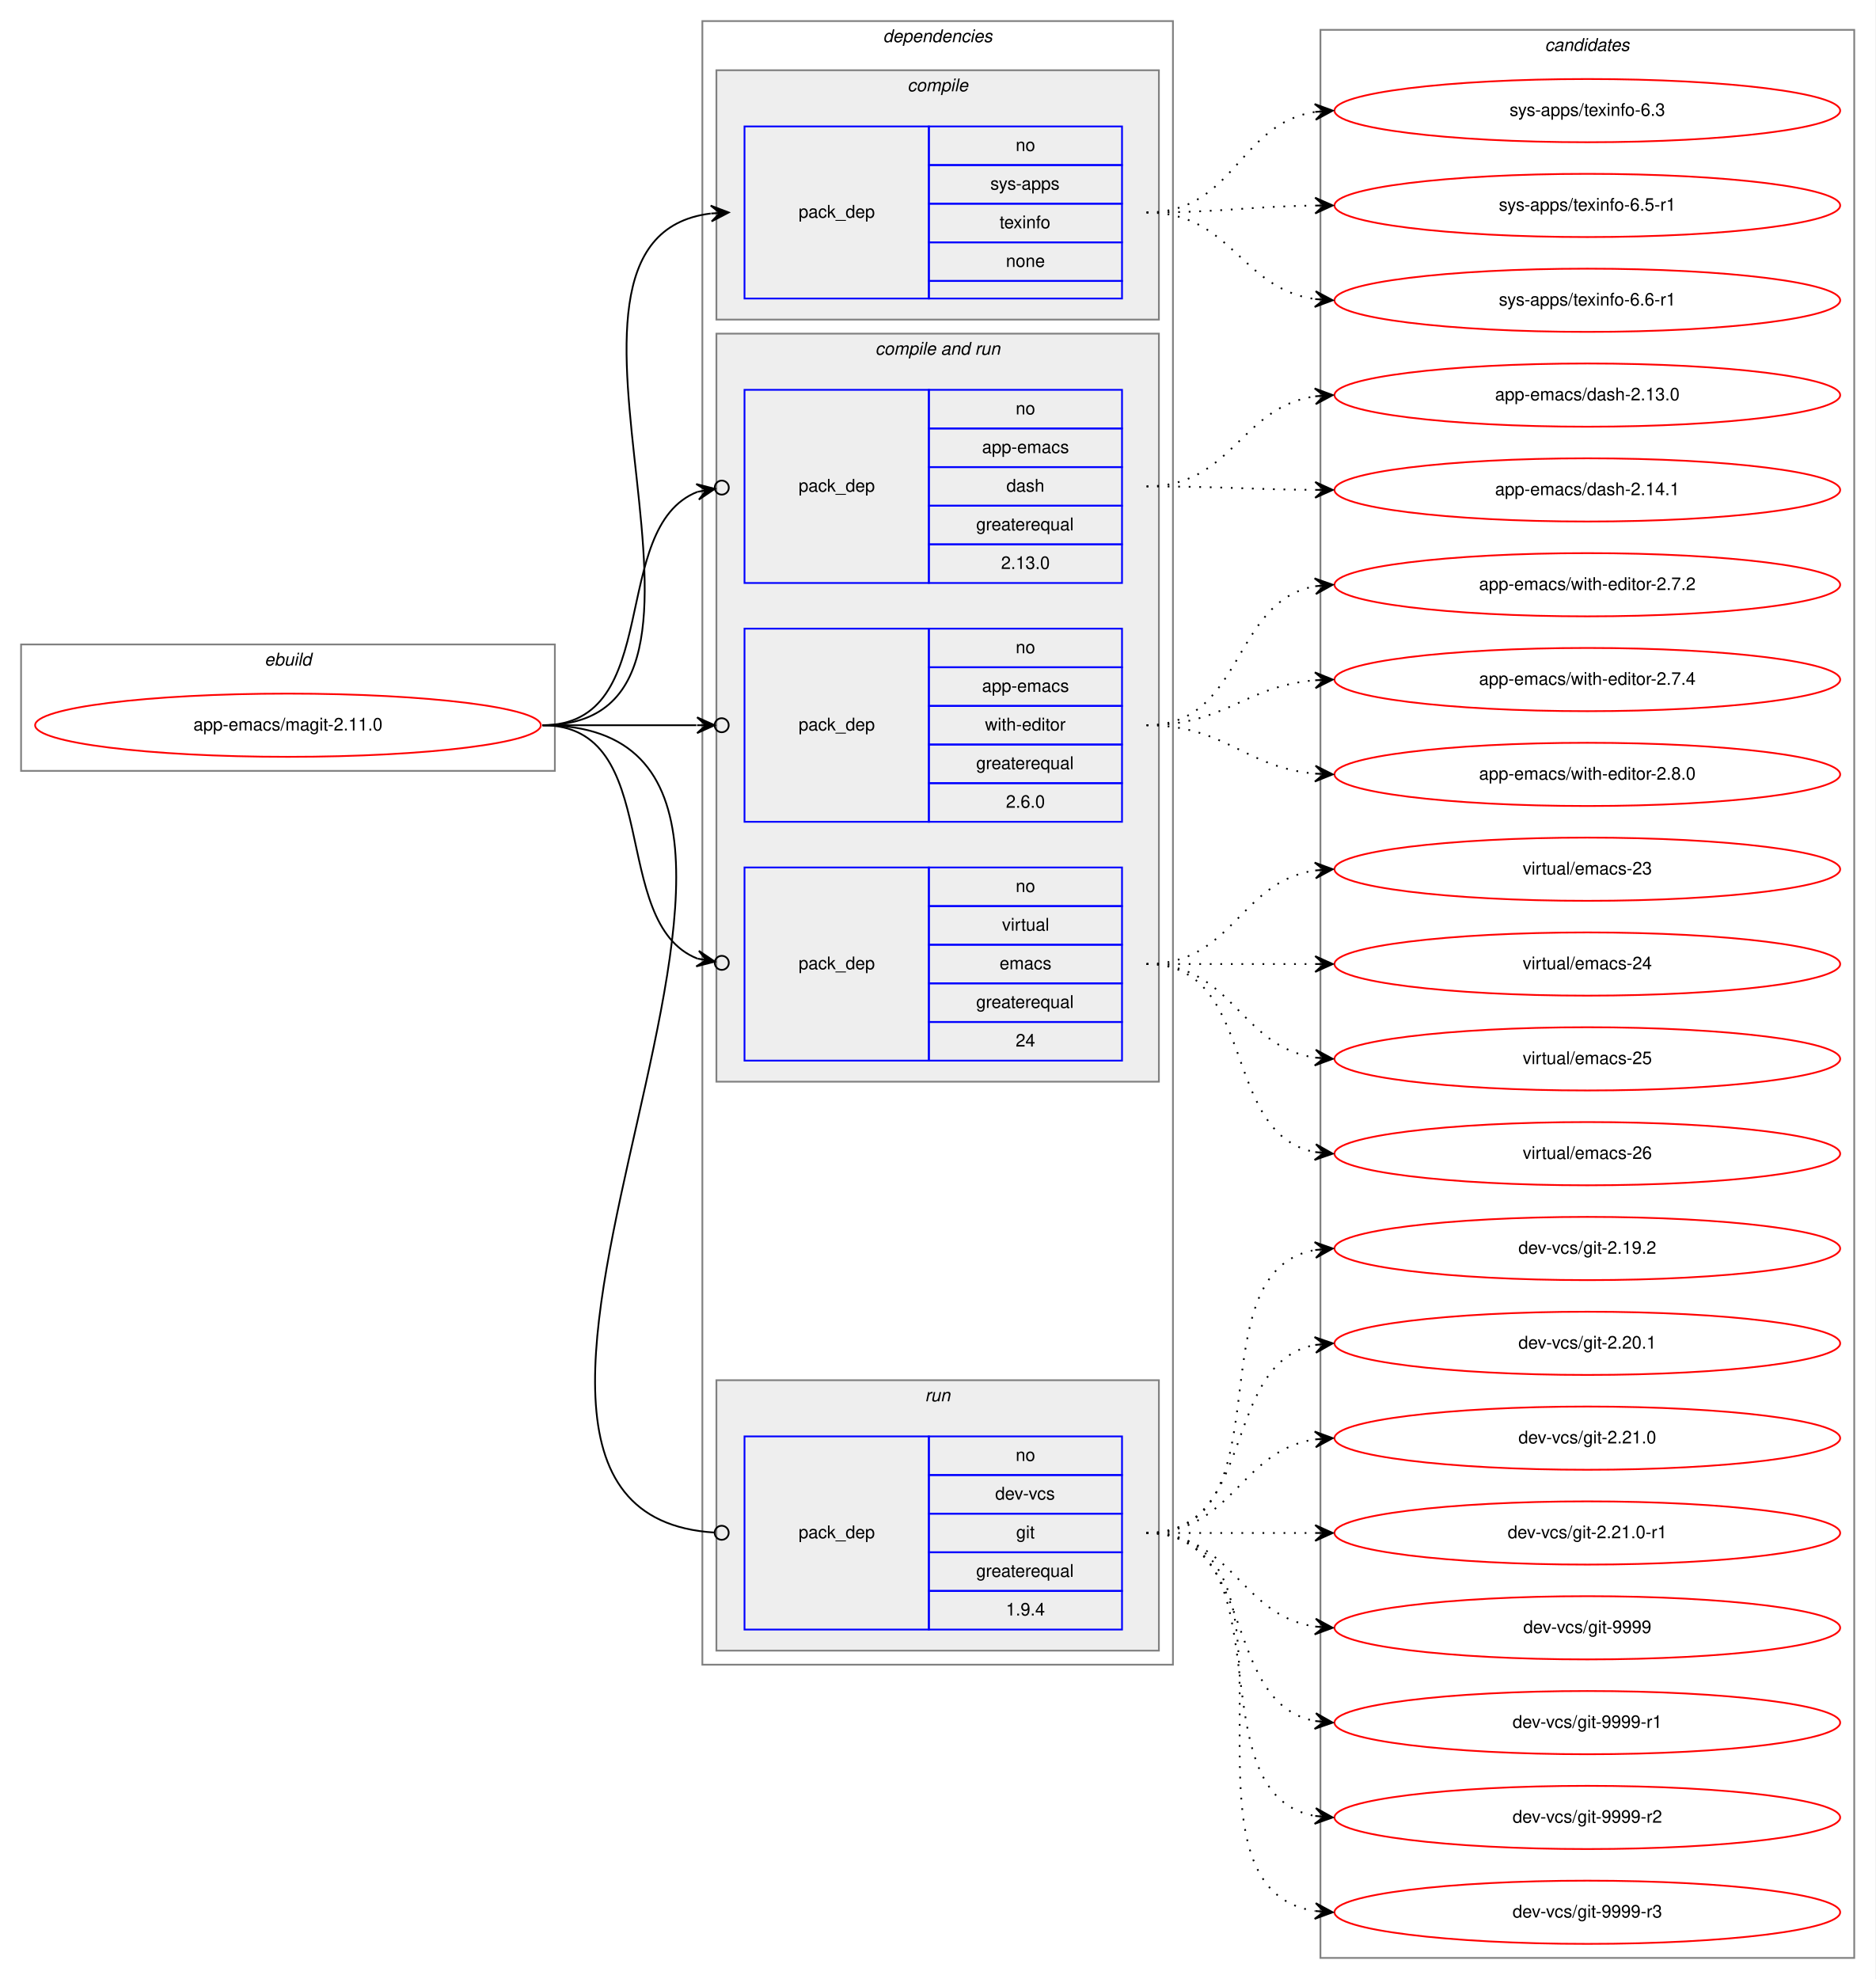
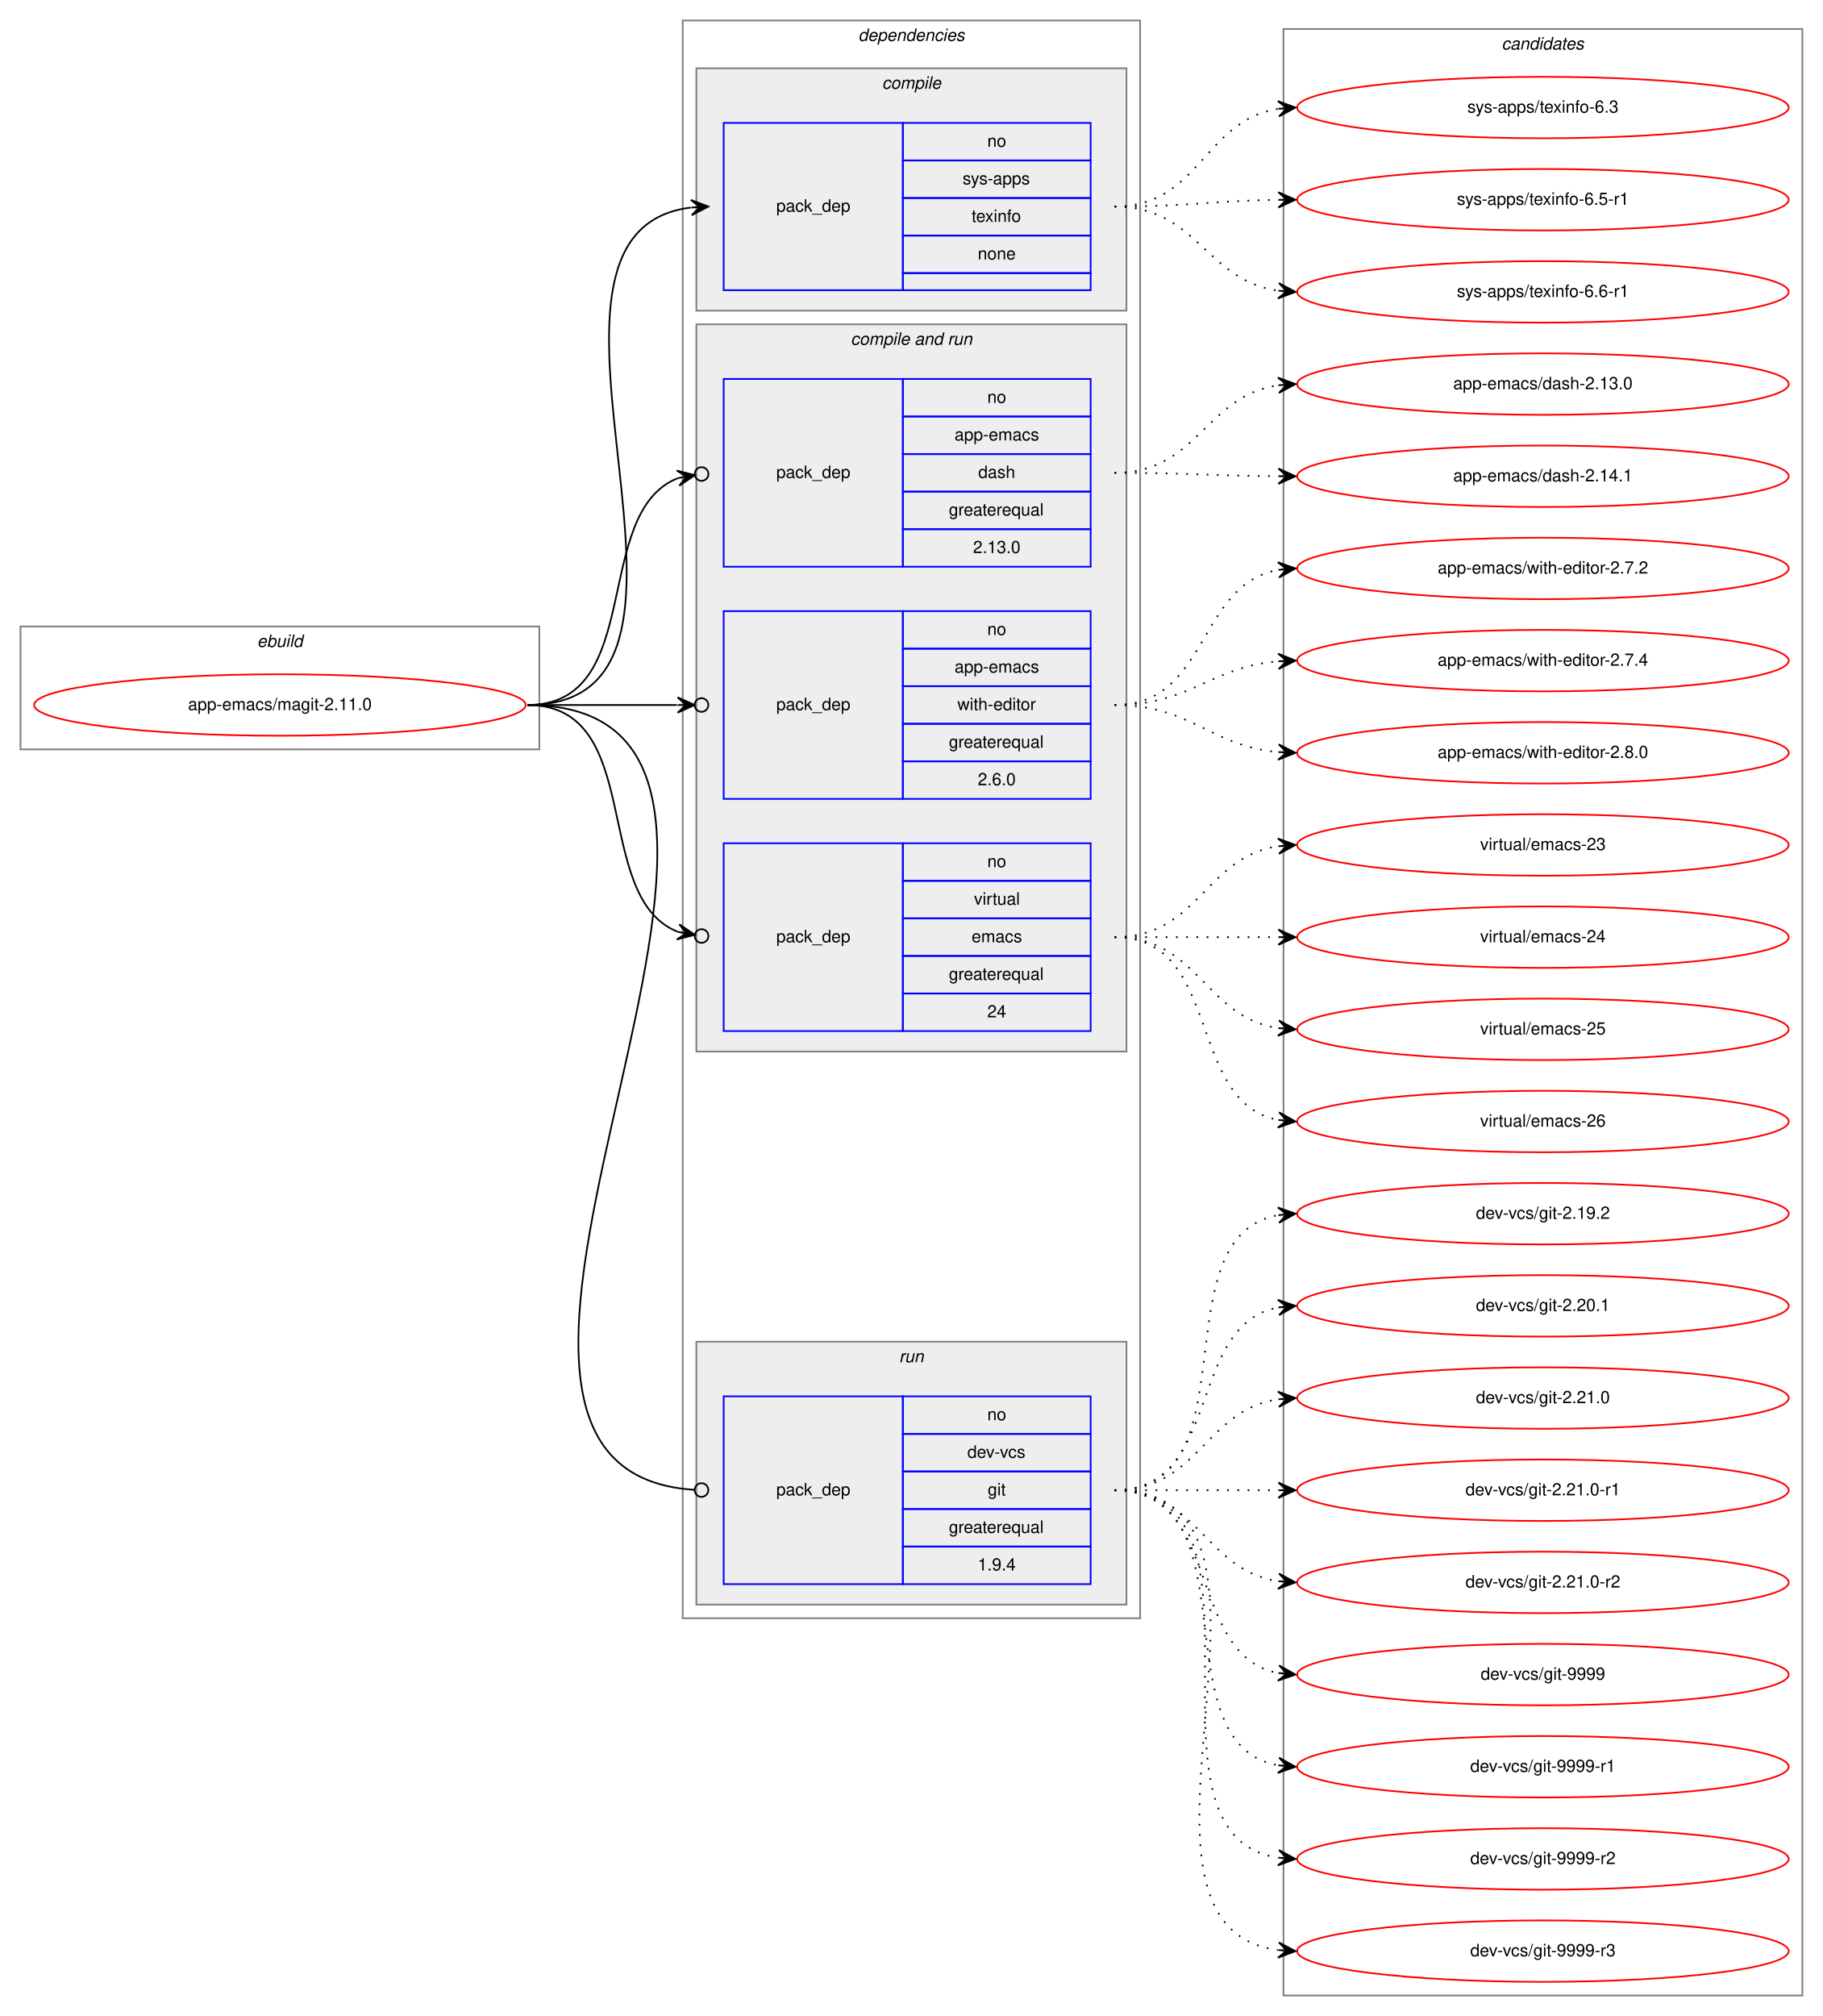
- <svg xmlns="http://www.w3.org/2000/svg" xmlns:xlink="http://www.w3.org/1999/xlink" width="1068pt" height="1127pt" viewBox="0.00 0.00 1068.00 1127.00">
-   <g id="graph0" class="graph" transform="scale(1 1) rotate(0) translate(4 1123)">
-     <polygon fill="white" stroke="transparent" points="-4,4 -4,-1123 1064,-1123 1064,4 -4,4" />
+ <svg xmlns="http://www.w3.org/2000/svg" xmlns:xlink="http://www.w3.org/1999/xlink" width="1068pt" height="1181pt" viewBox="0.00 0.00 1068.00 1181.00">
+   <g id="graph0" class="graph" transform="scale(1 1) rotate(0) translate(4 1177)">
+     <polygon fill="white" stroke="transparent" points="-4,4 -4,-1177 1064,-1177 1064,4 -4,4" />
    <g id="clust1" class="cluster">
-       <polygon fill="none" stroke="gray" points="8,-684 8,-756 312,-756 312,-684 8,-684" />
-       <text text-anchor="start" x="146.66" y="-744" font-family="Helvetica,sans-Serif" font-style="italic" font-size="10.00">ebuild</text>
+       <polygon fill="none" stroke="gray" points="8,-738 8,-810 312,-810 312,-738 8,-738" />
+       <text text-anchor="start" x="146.66" y="-798" font-family="Helvetica,sans-Serif" font-style="italic" font-size="10.00">ebuild</text>
    </g>
    <g id="clust2" class="cluster">
-       <polygon fill="none" stroke="gray" points="396,-175 396,-1111 664,-1111 664,-175 396,-175" />
-       <text text-anchor="start" x="498.88" y="-1099" font-family="Helvetica,sans-Serif" font-style="italic" font-size="10.00">dependencies</text>
+       <polygon fill="none" stroke="gray" points="396,-229 396,-1165 664,-1165 664,-229 396,-229" />
+       <text text-anchor="start" x="498.88" y="-1153" font-family="Helvetica,sans-Serif" font-style="italic" font-size="10.00">dependencies</text>
    </g>
    <g id="clust3" class="cluster">
-       <polygon fill="#eeeeee" stroke="gray" points="404,-941 404,-1083 656,-1083 656,-941 404,-941" />
-       <text text-anchor="start" x="512.78" y="-1071" font-family="Helvetica,sans-Serif" font-style="italic" font-size="10.00">compile</text>
+       <polygon fill="#eeeeee" stroke="gray" points="404,-995 404,-1137 656,-1137 656,-995 404,-995" />
+       <text text-anchor="start" x="512.78" y="-1125" font-family="Helvetica,sans-Serif" font-style="italic" font-size="10.00">compile</text>
    </g>
    <g id="clust5" class="cluster">
-       <polygon fill="#eeeeee" stroke="gray" points="404,-507 404,-933 656,-933 656,-507 404,-507" />
-       <text text-anchor="start" x="494.44" y="-921" font-family="Helvetica,sans-Serif" font-style="italic" font-size="10.00">compile and run</text>
+       <polygon fill="#eeeeee" stroke="gray" points="404,-561 404,-987 656,-987 656,-561 404,-561" />
+       <text text-anchor="start" x="494.44" y="-975" font-family="Helvetica,sans-Serif" font-style="italic" font-size="10.00">compile and run</text>
    </g>
    <g id="clust9" class="cluster">
-       <polygon fill="#eeeeee" stroke="gray" points="404,-183 404,-337 656,-337 656,-183 404,-183" />
-       <text text-anchor="start" x="522.78" y="-325" font-family="Helvetica,sans-Serif" font-style="italic" font-size="10.00">run</text>
+       <polygon fill="#eeeeee" stroke="gray" points="404,-237 404,-391 656,-391 656,-237 404,-237" />
+       <text text-anchor="start" x="522.78" y="-379" font-family="Helvetica,sans-Serif" font-style="italic" font-size="10.00">run</text>
    </g>
    <g id="clust11" class="cluster">
-       <polygon fill="none" stroke="gray" points="748,-8 748,-1106 1052,-1106 1052,-8 748,-8" />
-       <text text-anchor="start" x="875.82" y="-1094" font-family="Helvetica,sans-Serif" font-style="italic" font-size="10.00">candidates</text>
+       <polygon fill="none" stroke="gray" points="748,-8 748,-1160 1052,-1160 1052,-8 748,-8" />
+       <text text-anchor="start" x="875.82" y="-1148" font-family="Helvetica,sans-Serif" font-style="italic" font-size="10.00">candidates</text>
    </g>
    <g id="node1" class="node">
      <g id="a_node1">
        <a xlink:href="../app-emacs/magit-2.11.0.svg" xlink:title="app-emacs/magit-2.11.0">
-           <ellipse fill="none" stroke="red" cx="160" cy="-710" rx="144" ry="18" />
-           <text text-anchor="middle" x="160" y="-707" font-family="Helvetica,sans-Serif" font-size="10.00">app-emacs/magit-2.11.0</text>
+           <ellipse fill="none" stroke="red" cx="160" cy="-764" rx="144" ry="18" />
+           <text text-anchor="middle" x="160" y="-761" font-family="Helvetica,sans-Serif" font-size="10.00">app-emacs/magit-2.11.0</text>
        </a>
      </g>
    </g>
    <g id="node2" class="node">
-       <polygon fill="none" stroke="blue" points="420,-953 420,-1051 525,-1051 525,-953 420,-953" />
-       <text text-anchor="start" x="450.82" y="-999" font-family="Helvetica,sans-Serif" font-size="10.00">pack_dep</text>
-       <polygon fill="none" stroke="blue" points="525,-1029 525,-1051 635,-1051 635,-1029 525,-1029" />
-       <text text-anchor="start" x="574.44" y="-1037" font-family="Helvetica,sans-Serif" font-size="10.00">no</text>
-       <polygon fill="none" stroke="blue" points="525,-1007 525,-1029 635,-1029 635,-1007 525,-1007" />
-       <text text-anchor="start" x="560" y="-1015" font-family="Helvetica,sans-Serif" font-size="10.00">sys-apps</text>
-       <polygon fill="none" stroke="blue" points="525,-985 525,-1007 635,-1007 635,-985 525,-985" />
-       <text text-anchor="start" x="565.27" y="-993" font-family="Helvetica,sans-Serif" font-size="10.00">texinfo</text>
-       <polygon fill="none" stroke="blue" points="525,-963 525,-985 635,-985 635,-963 525,-963" />
-       <text text-anchor="start" x="568.88" y="-971" font-family="Helvetica,sans-Serif" font-size="10.00">none</text>
-       <polygon fill="none" stroke="blue" points="525,-953 525,-963 635,-963 635,-953 525,-953" />
+       <polygon fill="none" stroke="blue" points="420,-1007 420,-1105 525,-1105 525,-1007 420,-1007" />
+       <text text-anchor="start" x="450.82" y="-1053" font-family="Helvetica,sans-Serif" font-size="10.00">pack_dep</text>
+       <polygon fill="none" stroke="blue" points="525,-1083 525,-1105 635,-1105 635,-1083 525,-1083" />
+       <text text-anchor="start" x="574.44" y="-1091" font-family="Helvetica,sans-Serif" font-size="10.00">no</text>
+       <polygon fill="none" stroke="blue" points="525,-1061 525,-1083 635,-1083 635,-1061 525,-1061" />
+       <text text-anchor="start" x="560" y="-1069" font-family="Helvetica,sans-Serif" font-size="10.00">sys-apps</text>
+       <polygon fill="none" stroke="blue" points="525,-1039 525,-1061 635,-1061 635,-1039 525,-1039" />
+       <text text-anchor="start" x="565.27" y="-1047" font-family="Helvetica,sans-Serif" font-size="10.00">texinfo</text>
+       <polygon fill="none" stroke="blue" points="525,-1017 525,-1039 635,-1039 635,-1017 525,-1017" />
+       <text text-anchor="start" x="568.88" y="-1025" font-family="Helvetica,sans-Serif" font-size="10.00">none</text>
+       <polygon fill="none" stroke="blue" points="525,-1007 525,-1017 635,-1017 635,-1007 525,-1007" />
    </g>
    <g id="edge1" class="edge">
-       <path fill="none" stroke="black" d="M305,-710C439.42,-710 281.69,-986.8 400.71,-1001.4" />
-       <polygon fill="black" stroke="black" points="411,-1002 400.76,-1005.91 406.01,-1001.71 401.02,-1001.42 401.02,-1001.42 401.02,-1001.42 406.01,-1001.71 401.28,-996.93 411,-1002 411,-1002" />
+       <path fill="none" stroke="black" d="M305,-764C439.42,-764 281.69,-1040.8 400.71,-1055.4" />
+       <polygon fill="black" stroke="black" points="411,-1056 400.76,-1059.91 406.01,-1055.71 401.02,-1055.42 401.02,-1055.42 401.02,-1055.42 406.01,-1055.71 401.28,-1050.93 411,-1056 411,-1056" />
    </g>
    <g id="node3" class="node">
-       <polygon fill="none" stroke="blue" points="420,-791 420,-901 525,-901 525,-791 420,-791" />
-       <text text-anchor="start" x="450.82" y="-843" font-family="Helvetica,sans-Serif" font-size="10.00">pack_dep</text>
-       <polygon fill="none" stroke="blue" points="525,-879 525,-901 635,-901 635,-879 525,-879" />
-       <text text-anchor="start" x="574.44" y="-887" font-family="Helvetica,sans-Serif" font-size="10.00">no</text>
-       <polygon fill="none" stroke="blue" points="525,-857 525,-879 635,-879 635,-857 525,-857" />
-       <text text-anchor="start" x="555.27" y="-865" font-family="Helvetica,sans-Serif" font-size="10.00">app-emacs</text>
-       <polygon fill="none" stroke="blue" points="525,-835 525,-857 635,-857 635,-835 525,-835" />
-       <text text-anchor="start" x="569.16" y="-843" font-family="Helvetica,sans-Serif" font-size="10.00">dash</text>
-       <polygon fill="none" stroke="blue" points="525,-813 525,-835 635,-835 635,-813 525,-813" />
-       <text text-anchor="start" x="551.94" y="-821" font-family="Helvetica,sans-Serif" font-size="10.00">greaterequal</text>
-       <polygon fill="none" stroke="blue" points="525,-791 525,-813 635,-813 635,-791 525,-791" />
-       <text text-anchor="start" x="566.1" y="-799" font-family="Helvetica,sans-Serif" font-size="10.00">2.13.0</text>
+       <polygon fill="none" stroke="blue" points="420,-845 420,-955 525,-955 525,-845 420,-845" />
+       <text text-anchor="start" x="450.82" y="-897" font-family="Helvetica,sans-Serif" font-size="10.00">pack_dep</text>
+       <polygon fill="none" stroke="blue" points="525,-933 525,-955 635,-955 635,-933 525,-933" />
+       <text text-anchor="start" x="574.44" y="-941" font-family="Helvetica,sans-Serif" font-size="10.00">no</text>
+       <polygon fill="none" stroke="blue" points="525,-911 525,-933 635,-933 635,-911 525,-911" />
+       <text text-anchor="start" x="555.27" y="-919" font-family="Helvetica,sans-Serif" font-size="10.00">app-emacs</text>
+       <polygon fill="none" stroke="blue" points="525,-889 525,-911 635,-911 635,-889 525,-889" />
+       <text text-anchor="start" x="569.16" y="-897" font-family="Helvetica,sans-Serif" font-size="10.00">dash</text>
+       <polygon fill="none" stroke="blue" points="525,-867 525,-889 635,-889 635,-867 525,-867" />
+       <text text-anchor="start" x="551.94" y="-875" font-family="Helvetica,sans-Serif" font-size="10.00">greaterequal</text>
+       <polygon fill="none" stroke="blue" points="525,-845 525,-867 635,-867 635,-845 525,-845" />
+       <text text-anchor="start" x="566.1" y="-853" font-family="Helvetica,sans-Serif" font-size="10.00">2.13.0</text>
    </g>
    <g id="edge2" class="edge">
-       <path fill="none" stroke="black" d="M305,-710C374.75,-710 341.86,-822.66 393.17,-842.9" />
-       <ellipse fill="none" stroke="black" cx="407.06" cy="-845.32" rx="4" ry="4" />
-       <polygon fill="black" stroke="black" points="403.12,-844.63 392.5,-847.35 398.19,-843.78 393.27,-842.92 393.27,-842.92 393.27,-842.92 398.19,-843.78 394.03,-838.49 403.12,-844.63 403.12,-844.63" />
+       <path fill="none" stroke="black" d="M305,-764C374.75,-764 341.86,-876.66 393.17,-896.9" />
+       <ellipse fill="none" stroke="black" cx="407.06" cy="-899.32" rx="4" ry="4" />
+       <polygon fill="black" stroke="black" points="403.12,-898.63 392.5,-901.35 398.19,-897.78 393.27,-896.92 393.27,-896.92 393.27,-896.92 398.19,-897.78 394.03,-892.49 403.12,-898.63 403.12,-898.63" />
    </g>
    <g id="node4" class="node">
-       <polygon fill="none" stroke="blue" points="420,-655 420,-765 525,-765 525,-655 420,-655" />
-       <text text-anchor="start" x="450.82" y="-707" font-family="Helvetica,sans-Serif" font-size="10.00">pack_dep</text>
-       <polygon fill="none" stroke="blue" points="525,-743 525,-765 635,-765 635,-743 525,-743" />
-       <text text-anchor="start" x="574.44" y="-751" font-family="Helvetica,sans-Serif" font-size="10.00">no</text>
-       <polygon fill="none" stroke="blue" points="525,-721 525,-743 635,-743 635,-721 525,-721" />
-       <text text-anchor="start" x="555.27" y="-729" font-family="Helvetica,sans-Serif" font-size="10.00">app-emacs</text>
-       <polygon fill="none" stroke="blue" points="525,-699 525,-721 635,-721 635,-699 525,-699" />
-       <text text-anchor="start" x="556.95" y="-707" font-family="Helvetica,sans-Serif" font-size="10.00">with-editor</text>
-       <polygon fill="none" stroke="blue" points="525,-677 525,-699 635,-699 635,-677 525,-677" />
-       <text text-anchor="start" x="551.94" y="-685" font-family="Helvetica,sans-Serif" font-size="10.00">greaterequal</text>
-       <polygon fill="none" stroke="blue" points="525,-655 525,-677 635,-677 635,-655 525,-655" />
-       <text text-anchor="start" x="568.88" y="-663" font-family="Helvetica,sans-Serif" font-size="10.00">2.6.0</text>
+       <polygon fill="none" stroke="blue" points="420,-709 420,-819 525,-819 525,-709 420,-709" />
+       <text text-anchor="start" x="450.82" y="-761" font-family="Helvetica,sans-Serif" font-size="10.00">pack_dep</text>
+       <polygon fill="none" stroke="blue" points="525,-797 525,-819 635,-819 635,-797 525,-797" />
+       <text text-anchor="start" x="574.44" y="-805" font-family="Helvetica,sans-Serif" font-size="10.00">no</text>
+       <polygon fill="none" stroke="blue" points="525,-775 525,-797 635,-797 635,-775 525,-775" />
+       <text text-anchor="start" x="555.27" y="-783" font-family="Helvetica,sans-Serif" font-size="10.00">app-emacs</text>
+       <polygon fill="none" stroke="blue" points="525,-753 525,-775 635,-775 635,-753 525,-753" />
+       <text text-anchor="start" x="556.95" y="-761" font-family="Helvetica,sans-Serif" font-size="10.00">with-editor</text>
+       <polygon fill="none" stroke="blue" points="525,-731 525,-753 635,-753 635,-731 525,-731" />
+       <text text-anchor="start" x="551.94" y="-739" font-family="Helvetica,sans-Serif" font-size="10.00">greaterequal</text>
+       <polygon fill="none" stroke="blue" points="525,-709 525,-731 635,-731 635,-709 525,-709" />
+       <text text-anchor="start" x="568.88" y="-717" font-family="Helvetica,sans-Serif" font-size="10.00">2.6.0</text>
    </g>
    <g id="edge3" class="edge">
-       <path fill="none" stroke="black" d="M305,-710C345.3,-710 359.75,-710 392.57,-710" />
-       <ellipse fill="none" stroke="black" cx="407" cy="-710" rx="4" ry="4" />
-       <polygon fill="black" stroke="black" points="403,-710 393,-714.5 398,-710 393,-710 393,-710 393,-710 398,-710 393,-705.5 403,-710 403,-710" />
+       <path fill="none" stroke="black" d="M305,-764C345.3,-764 359.75,-764 392.57,-764" />
+       <ellipse fill="none" stroke="black" cx="407" cy="-764" rx="4" ry="4" />
+       <polygon fill="black" stroke="black" points="403,-764 393,-768.5 398,-764 393,-764 393,-764 393,-764 398,-764 393,-759.5 403,-764 403,-764" />
    </g>
    <g id="node5" class="node">
-       <polygon fill="none" stroke="blue" points="420,-519 420,-629 525,-629 525,-519 420,-519" />
-       <text text-anchor="start" x="450.82" y="-571" font-family="Helvetica,sans-Serif" font-size="10.00">pack_dep</text>
-       <polygon fill="none" stroke="blue" points="525,-607 525,-629 635,-629 635,-607 525,-607" />
-       <text text-anchor="start" x="574.44" y="-615" font-family="Helvetica,sans-Serif" font-size="10.00">no</text>
-       <polygon fill="none" stroke="blue" points="525,-585 525,-607 635,-607 635,-585 525,-585" />
-       <text text-anchor="start" x="566.67" y="-593" font-family="Helvetica,sans-Serif" font-size="10.00">virtual</text>
-       <polygon fill="none" stroke="blue" points="525,-563 525,-585 635,-585 635,-563 525,-563" />
-       <text text-anchor="start" x="565.28" y="-571" font-family="Helvetica,sans-Serif" font-size="10.00">emacs</text>
-       <polygon fill="none" stroke="blue" points="525,-541 525,-563 635,-563 635,-541 525,-541" />
-       <text text-anchor="start" x="551.94" y="-549" font-family="Helvetica,sans-Serif" font-size="10.00">greaterequal</text>
-       <polygon fill="none" stroke="blue" points="525,-519 525,-541 635,-541 635,-519 525,-519" />
-       <text text-anchor="start" x="574.44" y="-527" font-family="Helvetica,sans-Serif" font-size="10.00">24</text>
+       <polygon fill="none" stroke="blue" points="420,-573 420,-683 525,-683 525,-573 420,-573" />
+       <text text-anchor="start" x="450.82" y="-625" font-family="Helvetica,sans-Serif" font-size="10.00">pack_dep</text>
+       <polygon fill="none" stroke="blue" points="525,-661 525,-683 635,-683 635,-661 525,-661" />
+       <text text-anchor="start" x="574.44" y="-669" font-family="Helvetica,sans-Serif" font-size="10.00">no</text>
+       <polygon fill="none" stroke="blue" points="525,-639 525,-661 635,-661 635,-639 525,-639" />
+       <text text-anchor="start" x="566.67" y="-647" font-family="Helvetica,sans-Serif" font-size="10.00">virtual</text>
+       <polygon fill="none" stroke="blue" points="525,-617 525,-639 635,-639 635,-617 525,-617" />
+       <text text-anchor="start" x="565.28" y="-625" font-family="Helvetica,sans-Serif" font-size="10.00">emacs</text>
+       <polygon fill="none" stroke="blue" points="525,-595 525,-617 635,-617 635,-595 525,-595" />
+       <text text-anchor="start" x="551.94" y="-603" font-family="Helvetica,sans-Serif" font-size="10.00">greaterequal</text>
+       <polygon fill="none" stroke="blue" points="525,-573 525,-595 635,-595 635,-573 525,-573" />
+       <text text-anchor="start" x="574.44" y="-581" font-family="Helvetica,sans-Serif" font-size="10.00">24</text>
    </g>
    <g id="edge4" class="edge">
-       <path fill="none" stroke="black" d="M305,-710C374.75,-710 341.86,-597.34 393.17,-577.1" />
-       <ellipse fill="none" stroke="black" cx="407.06" cy="-574.68" rx="4" ry="4" />
-       <polygon fill="black" stroke="black" points="403.12,-575.37 394.03,-581.51 398.19,-576.22 393.27,-577.08 393.27,-577.08 393.27,-577.08 398.19,-576.22 392.5,-572.65 403.12,-575.37 403.12,-575.37" />
+       <path fill="none" stroke="black" d="M305,-764C374.75,-764 341.86,-651.34 393.17,-631.1" />
+       <ellipse fill="none" stroke="black" cx="407.06" cy="-628.68" rx="4" ry="4" />
+       <polygon fill="black" stroke="black" points="403.12,-629.37 394.03,-635.51 398.19,-630.22 393.27,-631.08 393.27,-631.08 393.27,-631.08 398.19,-630.22 392.5,-626.65 403.12,-629.37 403.12,-629.37" />
    </g>
    <g id="node6" class="node">
-       <polygon fill="none" stroke="blue" points="420,-195 420,-305 525,-305 525,-195 420,-195" />
-       <text text-anchor="start" x="450.82" y="-247" font-family="Helvetica,sans-Serif" font-size="10.00">pack_dep</text>
-       <polygon fill="none" stroke="blue" points="525,-283 525,-305 635,-305 635,-283 525,-283" />
-       <text text-anchor="start" x="574.44" y="-291" font-family="Helvetica,sans-Serif" font-size="10.00">no</text>
-       <polygon fill="none" stroke="blue" points="525,-261 525,-283 635,-283 635,-261 525,-261" />
-       <text text-anchor="start" x="562.78" y="-269" font-family="Helvetica,sans-Serif" font-size="10.00">dev-vcs</text>
-       <polygon fill="none" stroke="blue" points="525,-239 525,-261 635,-261 635,-239 525,-239" />
-       <text text-anchor="start" x="574.72" y="-247" font-family="Helvetica,sans-Serif" font-size="10.00">git</text>
-       <polygon fill="none" stroke="blue" points="525,-217 525,-239 635,-239 635,-217 525,-217" />
-       <text text-anchor="start" x="551.94" y="-225" font-family="Helvetica,sans-Serif" font-size="10.00">greaterequal</text>
-       <polygon fill="none" stroke="blue" points="525,-195 525,-217 635,-217 635,-195 525,-195" />
-       <text text-anchor="start" x="568.88" y="-203" font-family="Helvetica,sans-Serif" font-size="10.00">1.9.4</text>
+       <polygon fill="none" stroke="blue" points="420,-249 420,-359 525,-359 525,-249 420,-249" />
+       <text text-anchor="start" x="450.82" y="-301" font-family="Helvetica,sans-Serif" font-size="10.00">pack_dep</text>
+       <polygon fill="none" stroke="blue" points="525,-337 525,-359 635,-359 635,-337 525,-337" />
+       <text text-anchor="start" x="574.44" y="-345" font-family="Helvetica,sans-Serif" font-size="10.00">no</text>
+       <polygon fill="none" stroke="blue" points="525,-315 525,-337 635,-337 635,-315 525,-315" />
+       <text text-anchor="start" x="562.78" y="-323" font-family="Helvetica,sans-Serif" font-size="10.00">dev-vcs</text>
+       <polygon fill="none" stroke="blue" points="525,-293 525,-315 635,-315 635,-293 525,-293" />
+       <text text-anchor="start" x="574.72" y="-301" font-family="Helvetica,sans-Serif" font-size="10.00">git</text>
+       <polygon fill="none" stroke="blue" points="525,-271 525,-293 635,-293 635,-271 525,-271" />
+       <text text-anchor="start" x="551.94" y="-279" font-family="Helvetica,sans-Serif" font-size="10.00">greaterequal</text>
+       <polygon fill="none" stroke="blue" points="525,-249 525,-271 635,-271 635,-249 525,-249" />
+       <text text-anchor="start" x="568.88" y="-257" font-family="Helvetica,sans-Serif" font-size="10.00">1.9.4</text>
    </g>
    <g id="edge5" class="edge">
-       <path fill="none" stroke="black" d="M305,-710C512.04,-710 209.38,-262.05 402.97,-250.24" />
-       <ellipse fill="none" stroke="black" cx="407" cy="-250.12" rx="4" ry="4" />
+       <path fill="none" stroke="black" d="M305,-764C512.04,-764 209.38,-316.05 402.97,-304.24" />
+       <ellipse fill="none" stroke="black" cx="407" cy="-304.12" rx="4" ry="4" />
    </g>
    <g id="node7" class="node">
      <g id="a_node7">
        <a xlink:href="../sys-apps/texinfo-6.3.svg" xlink:title="sys-apps/texinfo-6.3">
-           <ellipse fill="none" stroke="red" cx="900" cy="-1060" rx="144" ry="18" />
-           <text text-anchor="middle" x="900" y="-1057" font-family="Helvetica,sans-Serif" font-size="10.00">sys-apps/texinfo-6.3</text>
+           <ellipse fill="none" stroke="red" cx="900" cy="-1114" rx="144" ry="18" />
+           <text text-anchor="middle" x="900" y="-1111" font-family="Helvetica,sans-Serif" font-size="10.00">sys-apps/texinfo-6.3</text>
        </a>
      </g>
    </g>
    <g id="edge6" class="edge">
-       <path fill="none" stroke="black" stroke-dasharray="1,5" d="M649,-1002C699.14,-1002 701.24,-1052.55 745,-1059.27" />
-       <polygon fill="black" stroke="black" points="755,-1060 744.7,-1063.76 750.01,-1059.63 745.03,-1059.27 745.03,-1059.27 745.03,-1059.27 750.01,-1059.63 745.36,-1054.78 755,-1060 755,-1060" />
+       <path fill="none" stroke="black" stroke-dasharray="1,5" d="M649,-1056C699.14,-1056 701.24,-1106.55 745,-1113.27" />
+       <polygon fill="black" stroke="black" points="755,-1114 744.7,-1117.76 750.01,-1113.63 745.03,-1113.27 745.03,-1113.27 745.03,-1113.27 750.01,-1113.63 745.36,-1108.78 755,-1114 755,-1114" />
    </g>
    <g id="node8" class="node">
      <g id="a_node8">
        <a xlink:href="../sys-apps/texinfo-6.5-r1.svg" xlink:title="sys-apps/texinfo-6.5-r1">
-           <ellipse fill="none" stroke="red" cx="900" cy="-1006" rx="144" ry="18" />
-           <text text-anchor="middle" x="900" y="-1003" font-family="Helvetica,sans-Serif" font-size="10.00">sys-apps/texinfo-6.5-r1</text>
+           <ellipse fill="none" stroke="red" cx="900" cy="-1060" rx="144" ry="18" />
+           <text text-anchor="middle" x="900" y="-1057" font-family="Helvetica,sans-Serif" font-size="10.00">sys-apps/texinfo-6.5-r1</text>
        </a>
      </g>
    </g>
    <g id="edge7" class="edge">
-       <path fill="none" stroke="black" stroke-dasharray="1,5" d="M649,-1002C692.46,-1002 705.81,-1005.4 744.57,-1005.93" />
-       <polygon fill="black" stroke="black" points="755,-1006 744.97,-1010.43 750,-1005.97 745,-1005.93 745,-1005.93 745,-1005.93 750,-1005.97 745.03,-1001.43 755,-1006 755,-1006" />
+       <path fill="none" stroke="black" stroke-dasharray="1,5" d="M649,-1056C692.46,-1056 705.81,-1059.4 744.57,-1059.93" />
+       <polygon fill="black" stroke="black" points="755,-1060 744.97,-1064.43 750,-1059.97 745,-1059.93 745,-1059.93 745,-1059.93 750,-1059.97 745.03,-1055.43 755,-1060 755,-1060" />
    </g>
    <g id="node9" class="node">
      <g id="a_node9">
        <a xlink:href="../sys-apps/texinfo-6.6-r1.svg" xlink:title="sys-apps/texinfo-6.6-r1">
-           <ellipse fill="none" stroke="red" cx="900" cy="-952" rx="144" ry="18" />
-           <text text-anchor="middle" x="900" y="-949" font-family="Helvetica,sans-Serif" font-size="10.00">sys-apps/texinfo-6.6-r1</text>
+           <ellipse fill="none" stroke="red" cx="900" cy="-1006" rx="144" ry="18" />
+           <text text-anchor="middle" x="900" y="-1003" font-family="Helvetica,sans-Serif" font-size="10.00">sys-apps/texinfo-6.6-r1</text>
        </a>
      </g>
    </g>
    <g id="edge8" class="edge">
-       <path fill="none" stroke="black" stroke-dasharray="1,5" d="M649,-1002C697.53,-1002 702.43,-958.6 744.99,-952.67" />
-       <polygon fill="black" stroke="black" points="755,-952 745.32,-957.16 750.01,-952.33 745.02,-952.67 745.02,-952.67 745.02,-952.67 750.01,-952.33 744.72,-948.18 755,-952 755,-952" />
+       <path fill="none" stroke="black" stroke-dasharray="1,5" d="M649,-1056C697.53,-1056 702.43,-1012.6 744.99,-1006.67" />
+       <polygon fill="black" stroke="black" points="755,-1006 745.32,-1011.16 750.01,-1006.33 745.02,-1006.67 745.02,-1006.67 745.02,-1006.67 750.01,-1006.33 744.72,-1002.18 755,-1006 755,-1006" />
    </g>
    <g id="node10" class="node">
      <g id="a_node10">
        <a xlink:href="../app-emacs/dash-2.13.0.svg" xlink:title="app-emacs/dash-2.13.0">
-           <ellipse fill="none" stroke="red" cx="900" cy="-898" rx="144" ry="18" />
-           <text text-anchor="middle" x="900" y="-895" font-family="Helvetica,sans-Serif" font-size="10.00">app-emacs/dash-2.13.0</text>
+           <ellipse fill="none" stroke="red" cx="900" cy="-952" rx="144" ry="18" />
+           <text text-anchor="middle" x="900" y="-949" font-family="Helvetica,sans-Serif" font-size="10.00">app-emacs/dash-2.13.0</text>
        </a>
      </g>
    </g>
    <g id="edge9" class="edge">
-       <path fill="none" stroke="black" stroke-dasharray="1,5" d="M649,-846C697.89,-846 702.14,-891.13 744.93,-897.3" />
-       <polygon fill="black" stroke="black" points="755,-898 744.71,-901.8 750.01,-897.66 745.02,-897.31 745.02,-897.31 745.02,-897.31 750.01,-897.66 745.33,-892.82 755,-898 755,-898" />
+       <path fill="none" stroke="black" stroke-dasharray="1,5" d="M649,-900C697.89,-900 702.14,-945.13 744.93,-951.3" />
+       <polygon fill="black" stroke="black" points="755,-952 744.71,-955.8 750.01,-951.66 745.02,-951.31 745.02,-951.31 745.02,-951.31 750.01,-951.66 745.33,-946.82 755,-952 755,-952" />
    </g>
    <g id="node11" class="node">
      <g id="a_node11">
        <a xlink:href="../app-emacs/dash-2.14.1.svg" xlink:title="app-emacs/dash-2.14.1">
-           <ellipse fill="none" stroke="red" cx="900" cy="-844" rx="144" ry="18" />
-           <text text-anchor="middle" x="900" y="-841" font-family="Helvetica,sans-Serif" font-size="10.00">app-emacs/dash-2.14.1</text>
+           <ellipse fill="none" stroke="red" cx="900" cy="-898" rx="144" ry="18" />
+           <text text-anchor="middle" x="900" y="-895" font-family="Helvetica,sans-Serif" font-size="10.00">app-emacs/dash-2.14.1</text>
        </a>
      </g>
    </g>
    <g id="edge10" class="edge">
-       <path fill="none" stroke="black" stroke-dasharray="1,5" d="M649,-846C692.44,-846 705.83,-844.3 744.57,-844.03" />
-       <polygon fill="black" stroke="black" points="755,-844 745.02,-848.53 750,-844.02 745,-844.03 745,-844.03 745,-844.03 750,-844.02 744.99,-839.53 755,-844 755,-844" />
+       <path fill="none" stroke="black" stroke-dasharray="1,5" d="M649,-900C692.44,-900 705.83,-898.3 744.57,-898.03" />
+       <polygon fill="black" stroke="black" points="755,-898 745.02,-902.53 750,-898.02 745,-898.03 745,-898.03 745,-898.03 750,-898.02 744.99,-893.53 755,-898 755,-898" />
    </g>
    <g id="node12" class="node">
      <g id="a_node12">
        <a xlink:href="../app-emacs/with-editor-2.7.2.svg" xlink:title="app-emacs/with-editor-2.7.2">
-           <ellipse fill="none" stroke="red" cx="900" cy="-790" rx="144" ry="18" />
-           <text text-anchor="middle" x="900" y="-787" font-family="Helvetica,sans-Serif" font-size="10.00">app-emacs/with-editor-2.7.2</text>
+           <ellipse fill="none" stroke="red" cx="900" cy="-844" rx="144" ry="18" />
+           <text text-anchor="middle" x="900" y="-841" font-family="Helvetica,sans-Serif" font-size="10.00">app-emacs/with-editor-2.7.2</text>
        </a>
      </g>
    </g>
    <g id="edge11" class="edge">
-       <path fill="none" stroke="black" stroke-dasharray="1,5" d="M649,-710C704.45,-710 697.18,-780.61 745.03,-789.16" />
-       <polygon fill="black" stroke="black" points="755,-790 744.66,-793.64 750.02,-789.58 745.04,-789.16 745.04,-789.16 745.04,-789.16 750.02,-789.58 745.42,-784.67 755,-790 755,-790" />
+       <path fill="none" stroke="black" stroke-dasharray="1,5" d="M649,-764C704.45,-764 697.18,-834.61 745.03,-843.16" />
+       <polygon fill="black" stroke="black" points="755,-844 744.66,-847.64 750.02,-843.58 745.04,-843.16 745.04,-843.16 745.04,-843.16 750.02,-843.58 745.42,-838.67 755,-844 755,-844" />
    </g>
    <g id="node13" class="node">
      <g id="a_node13">
        <a xlink:href="../app-emacs/with-editor-2.7.4.svg" xlink:title="app-emacs/with-editor-2.7.4">
-           <ellipse fill="none" stroke="red" cx="900" cy="-736" rx="144" ry="18" />
-           <text text-anchor="middle" x="900" y="-733" font-family="Helvetica,sans-Serif" font-size="10.00">app-emacs/with-editor-2.7.4</text>
+           <ellipse fill="none" stroke="red" cx="900" cy="-790" rx="144" ry="18" />
+           <text text-anchor="middle" x="900" y="-787" font-family="Helvetica,sans-Serif" font-size="10.00">app-emacs/with-editor-2.7.4</text>
        </a>
      </g>
    </g>
    <g id="edge12" class="edge">
-       <path fill="none" stroke="black" stroke-dasharray="1,5" d="M649,-710C693.91,-710 704.94,-732.28 744.82,-735.59" />
-       <polygon fill="black" stroke="black" points="755,-736 744.83,-740.1 750,-735.8 745.01,-735.6 745.01,-735.6 745.01,-735.6 750,-735.8 745.19,-731.1 755,-736 755,-736" />
+       <path fill="none" stroke="black" stroke-dasharray="1,5" d="M649,-764C693.91,-764 704.94,-786.28 744.82,-789.59" />
+       <polygon fill="black" stroke="black" points="755,-790 744.83,-794.1 750,-789.8 745.01,-789.6 745.01,-789.6 745.01,-789.6 750,-789.8 745.19,-785.1 755,-790 755,-790" />
    </g>
    <g id="node14" class="node">
      <g id="a_node14">
        <a xlink:href="../app-emacs/with-editor-2.8.0.svg" xlink:title="app-emacs/with-editor-2.8.0">
-           <ellipse fill="none" stroke="red" cx="900" cy="-682" rx="144" ry="18" />
-           <text text-anchor="middle" x="900" y="-679" font-family="Helvetica,sans-Serif" font-size="10.00">app-emacs/with-editor-2.8.0</text>
+           <ellipse fill="none" stroke="red" cx="900" cy="-736" rx="144" ry="18" />
+           <text text-anchor="middle" x="900" y="-733" font-family="Helvetica,sans-Serif" font-size="10.00">app-emacs/with-editor-2.8.0</text>
        </a>
      </g>
    </g>
    <g id="edge13" class="edge">
-       <path fill="none" stroke="black" stroke-dasharray="1,5" d="M649,-710C694.11,-710 704.78,-686 744.78,-682.44" />
-       <polygon fill="black" stroke="black" points="755,-682 745.2,-686.93 750,-682.22 745.01,-682.43 745.01,-682.43 745.01,-682.43 750,-682.22 744.82,-677.93 755,-682 755,-682" />
+       <path fill="none" stroke="black" stroke-dasharray="1,5" d="M649,-764C694.11,-764 704.78,-740 744.78,-736.44" />
+       <polygon fill="black" stroke="black" points="755,-736 745.2,-740.93 750,-736.22 745.01,-736.43 745.01,-736.43 745.01,-736.43 750,-736.22 744.82,-731.93 755,-736 755,-736" />
    </g>
    <g id="node15" class="node">
      <g id="a_node15">
        <a xlink:href="../virtual/emacs-23.svg" xlink:title="virtual/emacs-23">
-           <ellipse fill="none" stroke="red" cx="900" cy="-628" rx="144" ry="18" />
-           <text text-anchor="middle" x="900" y="-625" font-family="Helvetica,sans-Serif" font-size="10.00">virtual/emacs-23</text>
+           <ellipse fill="none" stroke="red" cx="900" cy="-682" rx="144" ry="18" />
+           <text text-anchor="middle" x="900" y="-679" font-family="Helvetica,sans-Serif" font-size="10.00">virtual/emacs-23</text>
        </a>
      </g>
    </g>
    <g id="edge14" class="edge">
-       <path fill="none" stroke="black" stroke-dasharray="1,5" d="M649,-574C698.26,-574 701.85,-620.87 744.86,-627.28" />
-       <polygon fill="black" stroke="black" points="755,-628 744.71,-631.78 750.01,-627.64 745.03,-627.29 745.03,-627.29 745.03,-627.29 750.01,-627.64 745.35,-622.8 755,-628 755,-628" />
+       <path fill="none" stroke="black" stroke-dasharray="1,5" d="M649,-628C698.26,-628 701.85,-674.87 744.86,-681.28" />
+       <polygon fill="black" stroke="black" points="755,-682 744.71,-685.78 750.01,-681.64 745.03,-681.29 745.03,-681.29 745.03,-681.29 750.01,-681.64 745.35,-676.8 755,-682 755,-682" />
    </g>
    <g id="node16" class="node">
      <g id="a_node16">
        <a xlink:href="../virtual/emacs-24.svg" xlink:title="virtual/emacs-24">
-           <ellipse fill="none" stroke="red" cx="900" cy="-574" rx="144" ry="18" />
-           <text text-anchor="middle" x="900" y="-571" font-family="Helvetica,sans-Serif" font-size="10.00">virtual/emacs-24</text>
+           <ellipse fill="none" stroke="red" cx="900" cy="-628" rx="144" ry="18" />
+           <text text-anchor="middle" x="900" y="-625" font-family="Helvetica,sans-Serif" font-size="10.00">virtual/emacs-24</text>
        </a>
      </g>
    </g>
    <g id="edge15" class="edge">
-       <path fill="none" stroke="black" stroke-dasharray="1,5" d="M649,-574C692.43,-574 705.83,-574 744.57,-574" />
-       <polygon fill="black" stroke="black" points="755,-574 745,-578.5 750,-574 745,-574 745,-574 745,-574 750,-574 745,-569.5 755,-574 755,-574" />
+       <path fill="none" stroke="black" stroke-dasharray="1,5" d="M649,-628C692.43,-628 705.83,-628 744.57,-628" />
+       <polygon fill="black" stroke="black" points="755,-628 745,-632.5 750,-628 745,-628 745,-628 745,-628 750,-628 745,-623.5 755,-628 755,-628" />
    </g>
    <g id="node17" class="node">
      <g id="a_node17">
        <a xlink:href="../virtual/emacs-25.svg" xlink:title="virtual/emacs-25">
-           <ellipse fill="none" stroke="red" cx="900" cy="-520" rx="144" ry="18" />
-           <text text-anchor="middle" x="900" y="-517" font-family="Helvetica,sans-Serif" font-size="10.00">virtual/emacs-25</text>
+           <ellipse fill="none" stroke="red" cx="900" cy="-574" rx="144" ry="18" />
+           <text text-anchor="middle" x="900" y="-571" font-family="Helvetica,sans-Serif" font-size="10.00">virtual/emacs-25</text>
        </a>
      </g>
    </g>
    <g id="edge16" class="edge">
-       <path fill="none" stroke="black" stroke-dasharray="1,5" d="M649,-574C698.26,-574 701.85,-527.13 744.86,-520.72" />
-       <polygon fill="black" stroke="black" points="755,-520 745.35,-525.2 750.01,-520.36 745.03,-520.71 745.03,-520.71 745.03,-520.71 750.01,-520.36 744.71,-516.22 755,-520 755,-520" />
+       <path fill="none" stroke="black" stroke-dasharray="1,5" d="M649,-628C698.26,-628 701.85,-581.13 744.86,-574.72" />
+       <polygon fill="black" stroke="black" points="755,-574 745.35,-579.2 750.01,-574.36 745.03,-574.71 745.03,-574.71 745.03,-574.71 750.01,-574.36 744.71,-570.22 755,-574 755,-574" />
    </g>
    <g id="node18" class="node">
      <g id="a_node18">
        <a xlink:href="../virtual/emacs-26.svg" xlink:title="virtual/emacs-26">
-           <ellipse fill="none" stroke="red" cx="900" cy="-466" rx="144" ry="18" />
-           <text text-anchor="middle" x="900" y="-463" font-family="Helvetica,sans-Serif" font-size="10.00">virtual/emacs-26</text>
+           <ellipse fill="none" stroke="red" cx="900" cy="-520" rx="144" ry="18" />
+           <text text-anchor="middle" x="900" y="-517" font-family="Helvetica,sans-Serif" font-size="10.00">virtual/emacs-26</text>
        </a>
      </g>
    </g>
    <g id="edge17" class="edge">
-       <path fill="none" stroke="black" stroke-dasharray="1,5" d="M649,-574C712.58,-574 690.58,-477.49 744.79,-466.93" />
-       <polygon fill="black" stroke="black" points="755,-466 745.45,-471.39 750.02,-466.46 745.04,-466.91 745.04,-466.91 745.04,-466.91 750.02,-466.46 744.63,-462.43 755,-466 755,-466" />
+       <path fill="none" stroke="black" stroke-dasharray="1,5" d="M649,-628C712.58,-628 690.58,-531.49 744.79,-520.93" />
+       <polygon fill="black" stroke="black" points="755,-520 745.45,-525.39 750.02,-520.46 745.04,-520.91 745.04,-520.91 745.04,-520.91 750.02,-520.46 744.63,-516.43 755,-520 755,-520" />
    </g>
    <g id="node19" class="node">
      <g id="a_node19">
        <a xlink:href="../dev-vcs/git-2.19.2.svg" xlink:title="dev-vcs/git-2.19.2">
-           <ellipse fill="none" stroke="red" cx="900" cy="-412" rx="144" ry="18" />
-           <text text-anchor="middle" x="900" y="-409" font-family="Helvetica,sans-Serif" font-size="10.00">dev-vcs/git-2.19.2</text>
+           <ellipse fill="none" stroke="red" cx="900" cy="-466" rx="144" ry="18" />
+           <text text-anchor="middle" x="900" y="-463" font-family="Helvetica,sans-Serif" font-size="10.00">dev-vcs/git-2.19.2</text>
        </a>
      </g>
    </g>
    <g id="edge18" class="edge">
-       <path fill="none" stroke="black" stroke-dasharray="1,5" d="M649,-250C731.35,-250 674.36,-398.38 744.73,-411.13" />
-       <polygon fill="black" stroke="black" points="755,-412 744.66,-415.64 750.02,-411.58 745.04,-411.15 745.04,-411.15 745.04,-411.15 750.02,-411.58 745.42,-406.67 755,-412 755,-412" />
+       <path fill="none" stroke="black" stroke-dasharray="1,5" d="M649,-304C731.35,-304 674.36,-452.38 744.73,-465.13" />
+       <polygon fill="black" stroke="black" points="755,-466 744.66,-469.64 750.02,-465.58 745.04,-465.15 745.04,-465.15 745.04,-465.15 750.02,-465.58 745.42,-460.67 755,-466 755,-466" />
    </g>
    <g id="node20" class="node">
      <g id="a_node20">
        <a xlink:href="../dev-vcs/git-2.20.1.svg" xlink:title="dev-vcs/git-2.20.1">
-           <ellipse fill="none" stroke="red" cx="900" cy="-358" rx="144" ry="18" />
-           <text text-anchor="middle" x="900" y="-355" font-family="Helvetica,sans-Serif" font-size="10.00">dev-vcs/git-2.20.1</text>
+           <ellipse fill="none" stroke="red" cx="900" cy="-412" rx="144" ry="18" />
+           <text text-anchor="middle" x="900" y="-409" font-family="Helvetica,sans-Serif" font-size="10.00">dev-vcs/git-2.20.1</text>
        </a>
      </g>
    </g>
    <g id="edge19" class="edge">
-       <path fill="none" stroke="black" stroke-dasharray="1,5" d="M649,-250C712.58,-250 690.58,-346.51 744.79,-357.07" />
-       <polygon fill="black" stroke="black" points="755,-358 744.63,-361.57 750.02,-357.54 745.04,-357.09 745.04,-357.09 745.04,-357.09 750.02,-357.54 745.45,-352.61 755,-358 755,-358" />
+       <path fill="none" stroke="black" stroke-dasharray="1,5" d="M649,-304C712.58,-304 690.58,-400.51 744.79,-411.07" />
+       <polygon fill="black" stroke="black" points="755,-412 744.63,-415.57 750.02,-411.54 745.04,-411.09 745.04,-411.09 745.04,-411.09 750.02,-411.54 745.45,-406.61 755,-412 755,-412" />
    </g>
    <g id="node21" class="node">
      <g id="a_node21">
        <a xlink:href="../dev-vcs/git-2.21.0.svg" xlink:title="dev-vcs/git-2.21.0">
-           <ellipse fill="none" stroke="red" cx="900" cy="-304" rx="144" ry="18" />
-           <text text-anchor="middle" x="900" y="-301" font-family="Helvetica,sans-Serif" font-size="10.00">dev-vcs/git-2.21.0</text>
+           <ellipse fill="none" stroke="red" cx="900" cy="-358" rx="144" ry="18" />
+           <text text-anchor="middle" x="900" y="-355" font-family="Helvetica,sans-Serif" font-size="10.00">dev-vcs/git-2.21.0</text>
        </a>
      </g>
    </g>
    <g id="edge20" class="edge">
-       <path fill="none" stroke="black" stroke-dasharray="1,5" d="M649,-250C698.26,-250 701.85,-296.87 744.86,-303.28" />
-       <polygon fill="black" stroke="black" points="755,-304 744.71,-307.78 750.01,-303.64 745.03,-303.29 745.03,-303.29 745.03,-303.29 750.01,-303.64 745.35,-298.8 755,-304 755,-304" />
+       <path fill="none" stroke="black" stroke-dasharray="1,5" d="M649,-304C698.26,-304 701.85,-350.87 744.86,-357.28" />
+       <polygon fill="black" stroke="black" points="755,-358 744.71,-361.78 750.01,-357.64 745.03,-357.29 745.03,-357.29 745.03,-357.29 750.01,-357.64 745.35,-352.8 755,-358 755,-358" />
    </g>
    <g id="node22" class="node">
      <g id="a_node22">
        <a xlink:href="../dev-vcs/git-2.21.0-r1.svg" xlink:title="dev-vcs/git-2.21.0-r1">
-           <ellipse fill="none" stroke="red" cx="900" cy="-250" rx="144" ry="18" />
-           <text text-anchor="middle" x="900" y="-247" font-family="Helvetica,sans-Serif" font-size="10.00">dev-vcs/git-2.21.0-r1</text>
+           <ellipse fill="none" stroke="red" cx="900" cy="-304" rx="144" ry="18" />
+           <text text-anchor="middle" x="900" y="-301" font-family="Helvetica,sans-Serif" font-size="10.00">dev-vcs/git-2.21.0-r1</text>
        </a>
      </g>
    </g>
    <g id="edge21" class="edge">
-       <path fill="none" stroke="black" stroke-dasharray="1,5" d="M649,-250C692.43,-250 705.83,-250 744.57,-250" />
-       <polygon fill="black" stroke="black" points="755,-250 745,-254.5 750,-250 745,-250 745,-250 745,-250 750,-250 745,-245.5 755,-250 755,-250" />
+       <path fill="none" stroke="black" stroke-dasharray="1,5" d="M649,-304C692.43,-304 705.83,-304 744.57,-304" />
+       <polygon fill="black" stroke="black" points="755,-304 745,-308.5 750,-304 745,-304 745,-304 745,-304 750,-304 745,-299.5 755,-304 755,-304" />
    </g>
    <g id="node23" class="node">
      <g id="a_node23">
+         <a xlink:href="../dev-vcs/git-2.21.0-r2.svg" xlink:title="dev-vcs/git-2.21.0-r2">
+           <ellipse fill="none" stroke="red" cx="900" cy="-250" rx="144" ry="18" />
+           <text text-anchor="middle" x="900" y="-247" font-family="Helvetica,sans-Serif" font-size="10.00">dev-vcs/git-2.21.0-r2</text>
+         </a>
+       </g>
+     </g>
+     <g id="edge22" class="edge">
+       <path fill="none" stroke="black" stroke-dasharray="1,5" d="M649,-304C698.26,-304 701.85,-257.13 744.86,-250.72" />
+       <polygon fill="black" stroke="black" points="755,-250 745.35,-255.2 750.01,-250.36 745.03,-250.71 745.03,-250.71 745.03,-250.71 750.01,-250.36 744.71,-246.22 755,-250 755,-250" />
+     </g>
+     <g id="node24" class="node">
+       <g id="a_node24">
        <a xlink:href="../dev-vcs/git-9999.svg" xlink:title="dev-vcs/git-9999">
          <ellipse fill="none" stroke="red" cx="900" cy="-196" rx="144" ry="18" />
          <text text-anchor="middle" x="900" y="-193" font-family="Helvetica,sans-Serif" font-size="10.00">dev-vcs/git-9999</text>
        </a>
      </g>
    </g>
-     <g id="edge22" class="edge">
-       <path fill="none" stroke="black" stroke-dasharray="1,5" d="M649,-250C698.26,-250 701.85,-203.13 744.86,-196.72" />
-       <polygon fill="black" stroke="black" points="755,-196 745.35,-201.2 750.01,-196.36 745.03,-196.71 745.03,-196.71 745.03,-196.71 750.01,-196.36 744.71,-192.22 755,-196 755,-196" />
-     </g>
-     <g id="node24" class="node">
-       <g id="a_node24">
+     <g id="edge23" class="edge">
+       <path fill="none" stroke="black" stroke-dasharray="1,5" d="M649,-304C712.58,-304 690.58,-207.49 744.79,-196.93" />
+       <polygon fill="black" stroke="black" points="755,-196 745.45,-201.39 750.02,-196.46 745.04,-196.91 745.04,-196.91 745.04,-196.91 750.02,-196.46 744.63,-192.43 755,-196 755,-196" />
+     </g>
+     <g id="node25" class="node">
+       <g id="a_node25">
        <a xlink:href="../dev-vcs/git-9999-r1.svg" xlink:title="dev-vcs/git-9999-r1">
          <ellipse fill="none" stroke="red" cx="900" cy="-142" rx="144" ry="18" />
          <text text-anchor="middle" x="900" y="-139" font-family="Helvetica,sans-Serif" font-size="10.00">dev-vcs/git-9999-r1</text>
        </a>
      </g>
    </g>
-     <g id="edge23" class="edge">
-       <path fill="none" stroke="black" stroke-dasharray="1,5" d="M649,-250C712.58,-250 690.58,-153.49 744.79,-142.93" />
-       <polygon fill="black" stroke="black" points="755,-142 745.45,-147.39 750.02,-142.46 745.04,-142.91 745.04,-142.91 745.04,-142.91 750.02,-142.46 744.63,-138.43 755,-142 755,-142" />
-     </g>
-     <g id="node25" class="node">
-       <g id="a_node25">
+     <g id="edge24" class="edge">
+       <path fill="none" stroke="black" stroke-dasharray="1,5" d="M649,-304C731.35,-304 674.36,-155.62 744.73,-142.87" />
+       <polygon fill="black" stroke="black" points="755,-142 745.42,-147.33 750.02,-142.42 745.04,-142.85 745.04,-142.85 745.04,-142.85 750.02,-142.42 744.66,-138.36 755,-142 755,-142" />
+     </g>
+     <g id="node26" class="node">
+       <g id="a_node26">
        <a xlink:href="../dev-vcs/git-9999-r2.svg" xlink:title="dev-vcs/git-9999-r2">
          <ellipse fill="none" stroke="red" cx="900" cy="-88" rx="144" ry="18" />
          <text text-anchor="middle" x="900" y="-85" font-family="Helvetica,sans-Serif" font-size="10.00">dev-vcs/git-9999-r2</text>
        </a>
      </g>
    </g>
-     <g id="edge24" class="edge">
-       <path fill="none" stroke="black" stroke-dasharray="1,5" d="M649,-250C731.35,-250 674.36,-101.62 744.73,-88.87" />
-       <polygon fill="black" stroke="black" points="755,-88 745.42,-93.33 750.02,-88.42 745.04,-88.85 745.04,-88.85 745.04,-88.85 750.02,-88.42 744.66,-84.36 755,-88 755,-88" />
-     </g>
-     <g id="node26" class="node">
-       <g id="a_node26">
+     <g id="edge25" class="edge">
+       <path fill="none" stroke="black" stroke-dasharray="1,5" d="M649,-304C752.28,-304 655.19,-102.51 744.77,-88.74" />
+       <polygon fill="black" stroke="black" points="755,-88 745.35,-93.21 750.01,-88.36 745.03,-88.72 745.03,-88.72 745.03,-88.72 750.01,-88.36 744.7,-84.23 755,-88 755,-88" />
+     </g>
+     <g id="node27" class="node">
+       <g id="a_node27">
        <a xlink:href="../dev-vcs/git-9999-r3.svg" xlink:title="dev-vcs/git-9999-r3">
          <ellipse fill="none" stroke="red" cx="900" cy="-34" rx="144" ry="18" />
          <text text-anchor="middle" x="900" y="-31" font-family="Helvetica,sans-Serif" font-size="10.00">dev-vcs/git-9999-r3</text>
        </a>
      </g>
    </g>
-     <g id="edge25" class="edge">
-       <path fill="none" stroke="black" stroke-dasharray="1,5" d="M649,-250C752.28,-250 655.19,-48.51 744.77,-34.74" />
-       <polygon fill="black" stroke="black" points="755,-34 745.35,-39.21 750.01,-34.36 745.03,-34.72 745.03,-34.72 745.03,-34.72 750.01,-34.36 744.7,-30.23 755,-34 755,-34" />
+     <g id="edge26" class="edge">
+       <path fill="none" stroke="black" stroke-dasharray="1,5" d="M649,-304C774.27,-304 634.46,-49.08 744.71,-34.64" />
+       <polygon fill="black" stroke="black" points="755,-34 745.3,-39.11 750.01,-34.31 745.02,-34.62 745.02,-34.62 745.02,-34.62 750.01,-34.31 744.74,-30.13 755,-34 755,-34" />
    </g>
  </g>
</svg>
